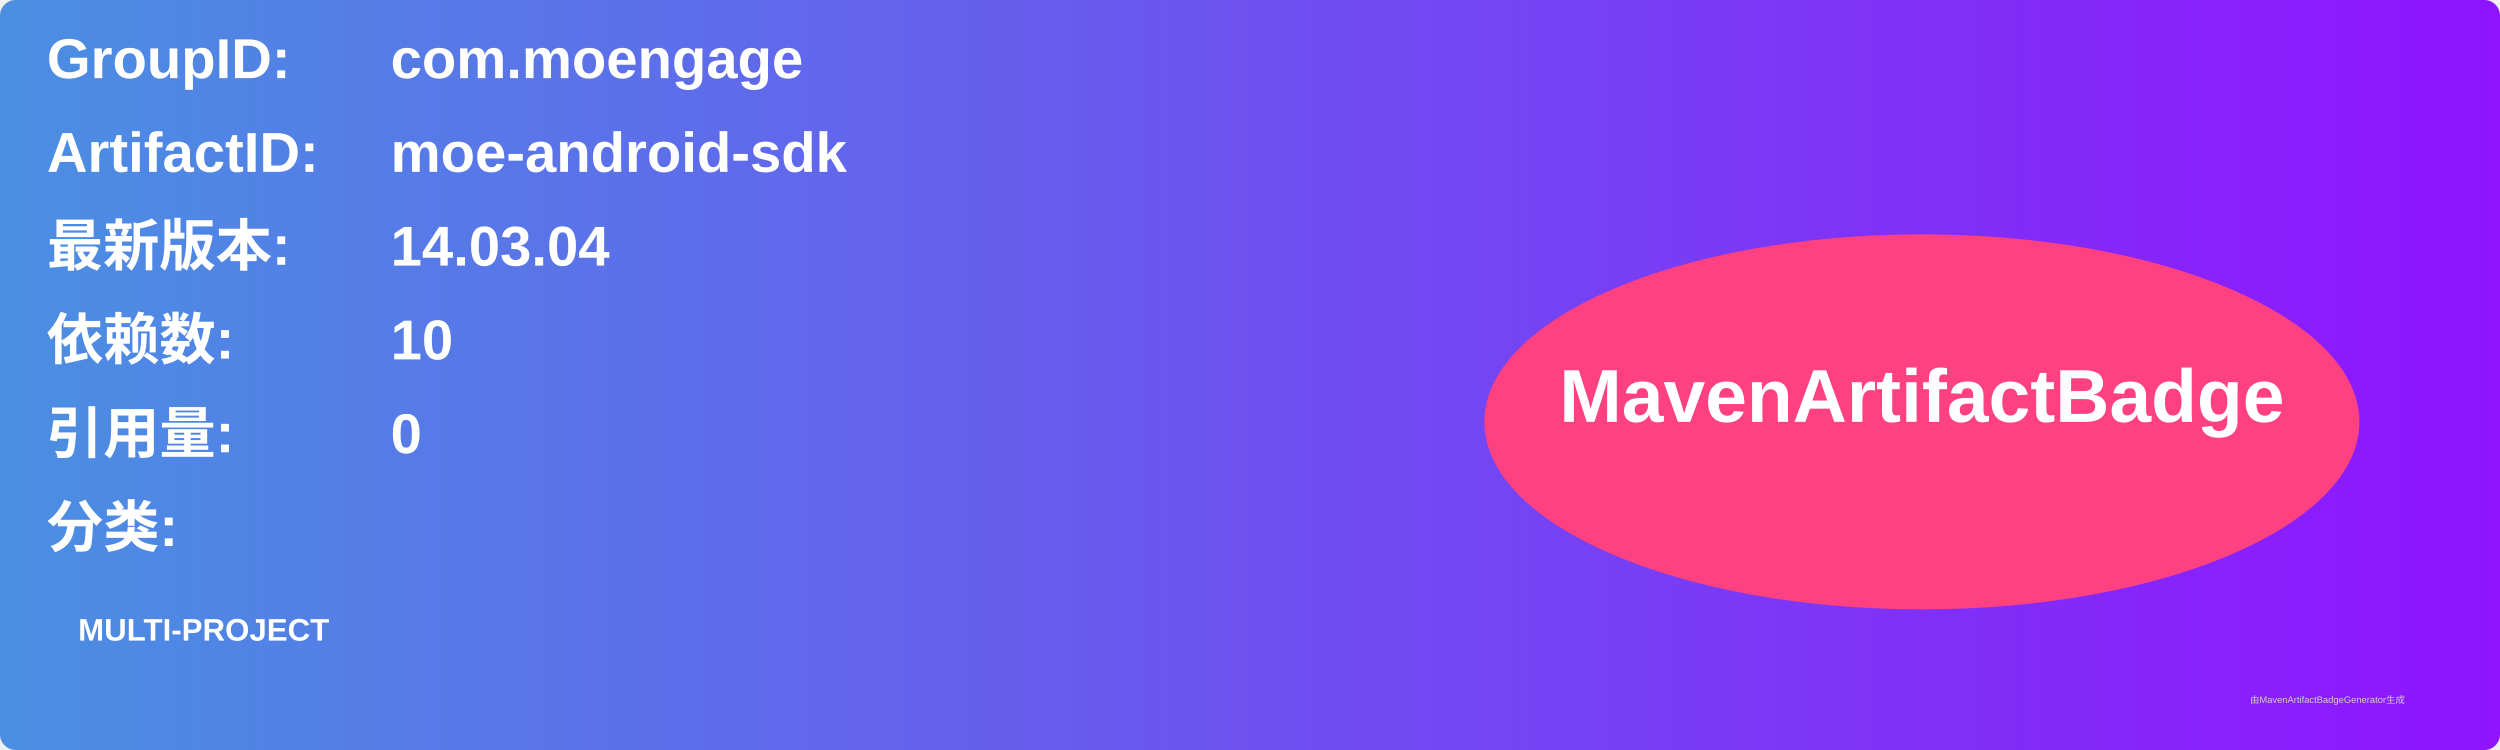
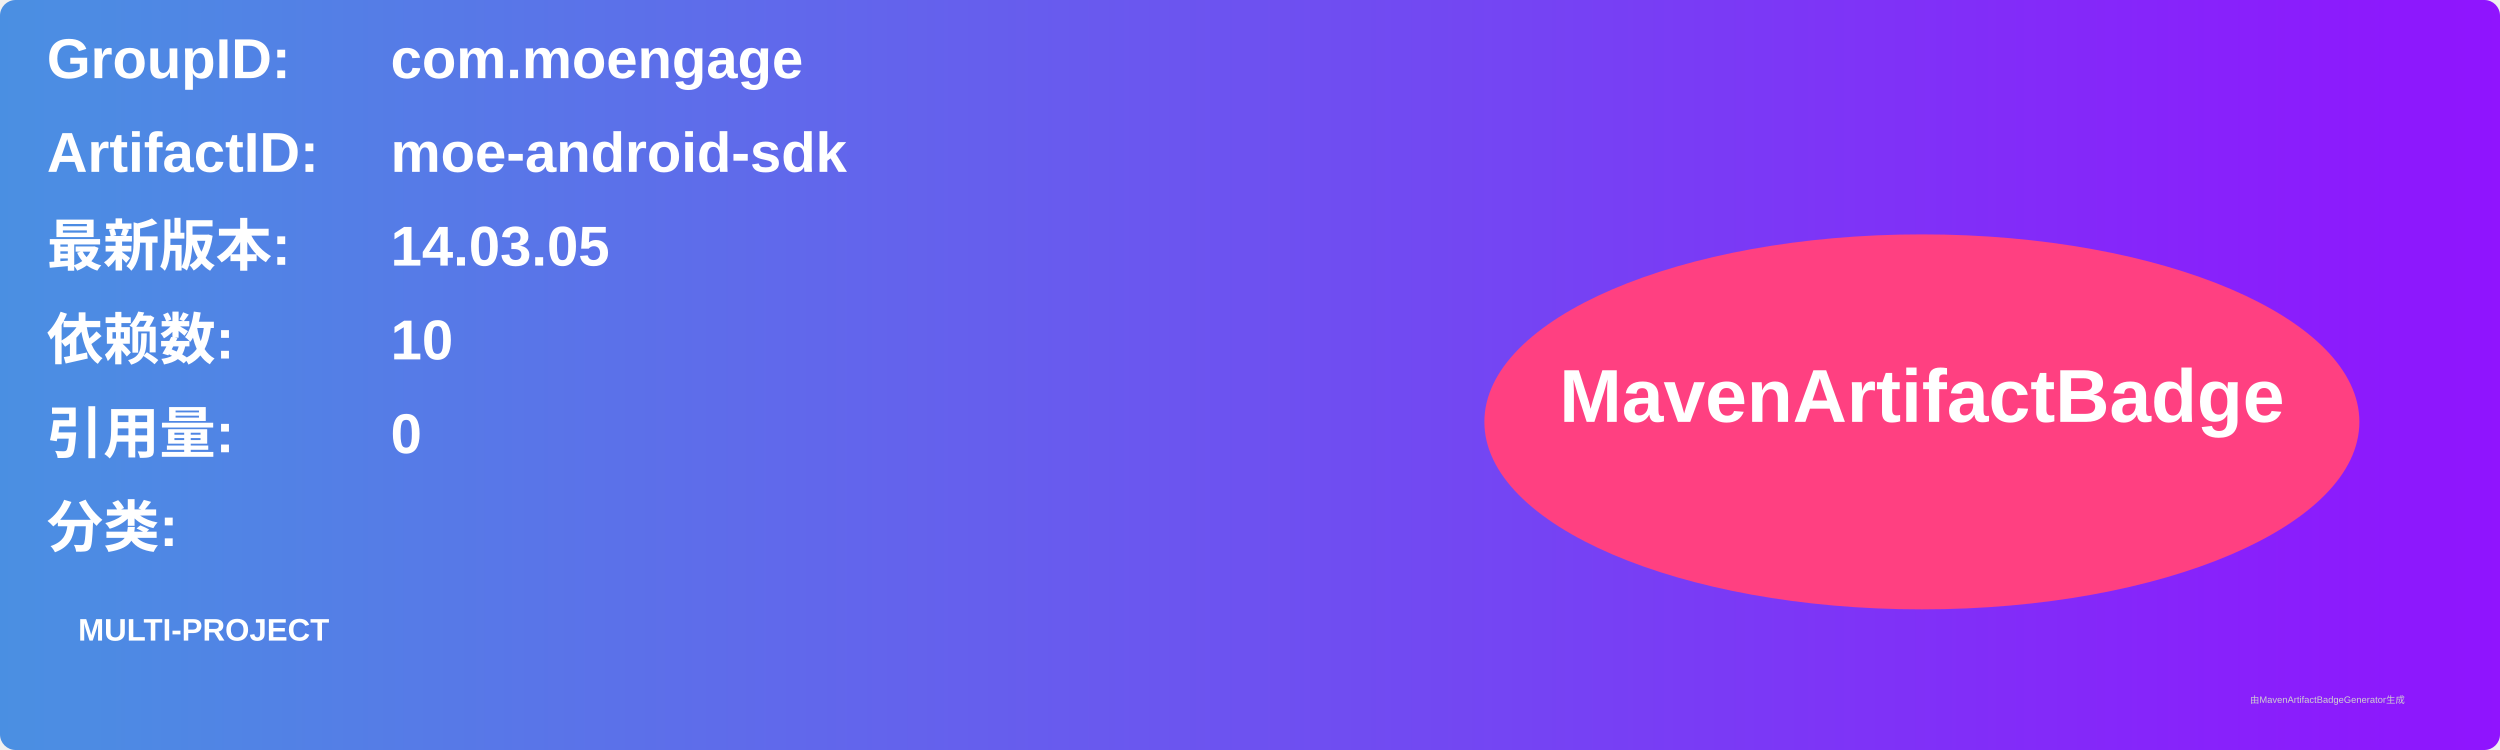
<svg xmlns="http://www.w3.org/2000/svg" width="800" height="240" viewBox="0 0 800 240">
  <linearGradient id="grad" x1="0%" y1="0%" x2="100%" y2="0%">
    <stop offset="0%" stop-color="#4a90e2" />
    <stop offset="100%" stop-color="#9013fe" />
  </linearGradient>
  <rect width="100%" height="100%" rx="5" ry="5" fill="url(#grad)" />
  <g transform="translate(15, 15)">
    <text x="0" y="10" font-family="Arial" font-size="18" fill="white" font-weight="bold" width="260">GroupID:</text>
    <text x="110" y="10" font-family="Arial" font-size="18" fill="white" font-weight="bold" width="460">com.moengage</text>
    <text x="0" y="40" font-family="Arial" font-size="18" fill="white" font-weight="bold" width="260">ArtifactID:</text>
    <text x="110" y="40" font-family="Arial" font-size="18" fill="white" font-weight="bold" width="460">moe-android-sdk</text>
    <text x="0" y="70" font-family="Arial" font-size="18" fill="white" font-weight="bold">最新版本:</text>
    <text x="110" y="70" font-family="Arial" font-size="18" fill="white" font-weight="bold">
-       <tspan font-weight="bold">14.03.04</tspan>
+       <tspan font-weight="bold">14.03.05</tspan>
    </text>
    <text x="0" y="100" font-family="Arial" font-size="18" fill="white" font-weight="bold">依赖数: </text>
    <text x="110" y="100" font-family="Arial" font-size="18" fill="white">
      <tspan font-weight="bold">10</tspan>
    </text>
    <text x="0" y="130" font-family="Arial" font-size="18" fill="white" font-weight="bold">引用量: </text>
    <text x="110" y="130" font-family="Arial" font-size="18" fill="white">
      <tspan font-weight="bold">0</tspan>
    </text>
    <text x="0" y="160" font-family="Arial" font-size="18" fill="white" font-weight="bold">分类:</text>
    <text x="10" y="190" font-family="Arial" font-size="10" fill="white">
      <tspan font-weight="bold">MULTI-PROJECT</tspan>
    </text>
    <ellipse cx="600" cy="120" rx="140" ry="60" fill="#ff4081" />
    <text x="600" y="120" text-anchor="middle" font-family="Arial" font-size="24" fill="white" font-weight="bold">MavenArtifactBadge</text>
  </g>
  <text x="720" y="225" font-family="Arial" font-size="3" fill="#d0d0d0">由MavenArtifactBadgeGenerator生成</text>
</svg>
